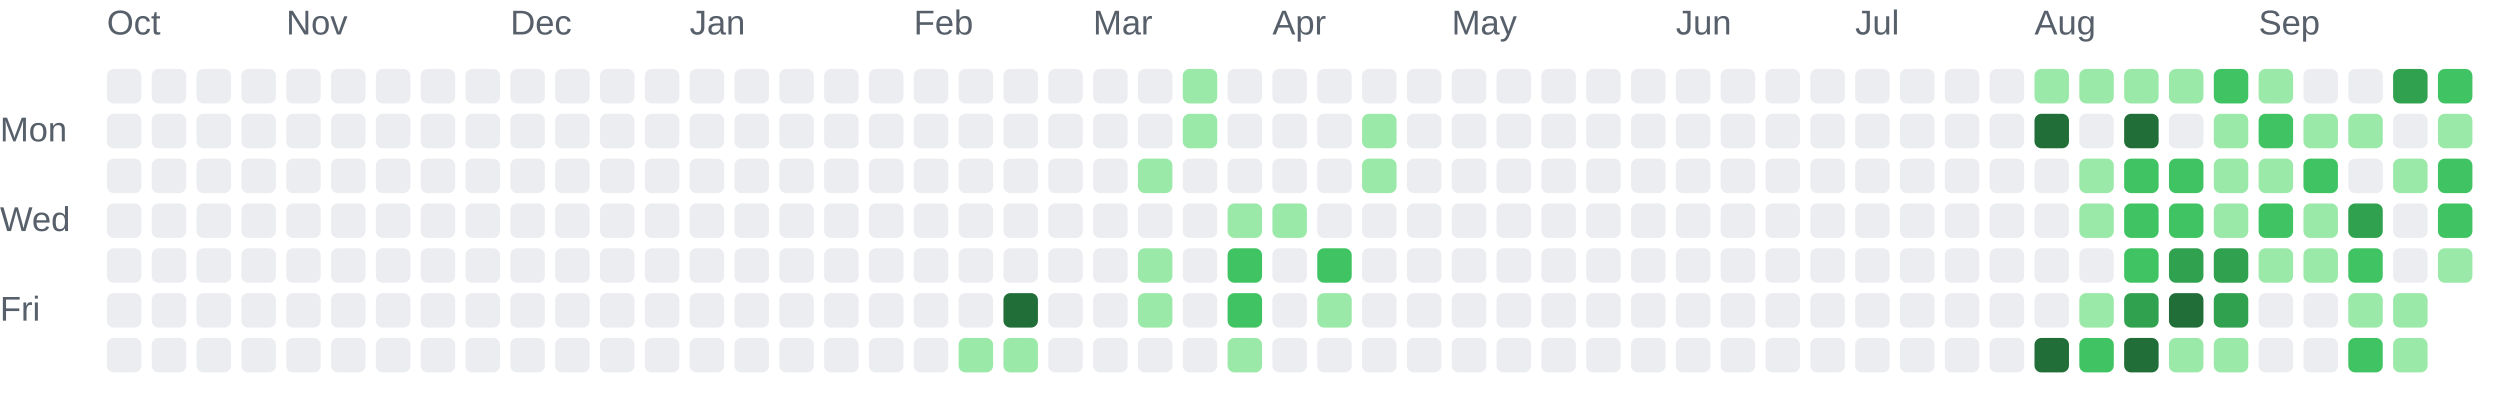
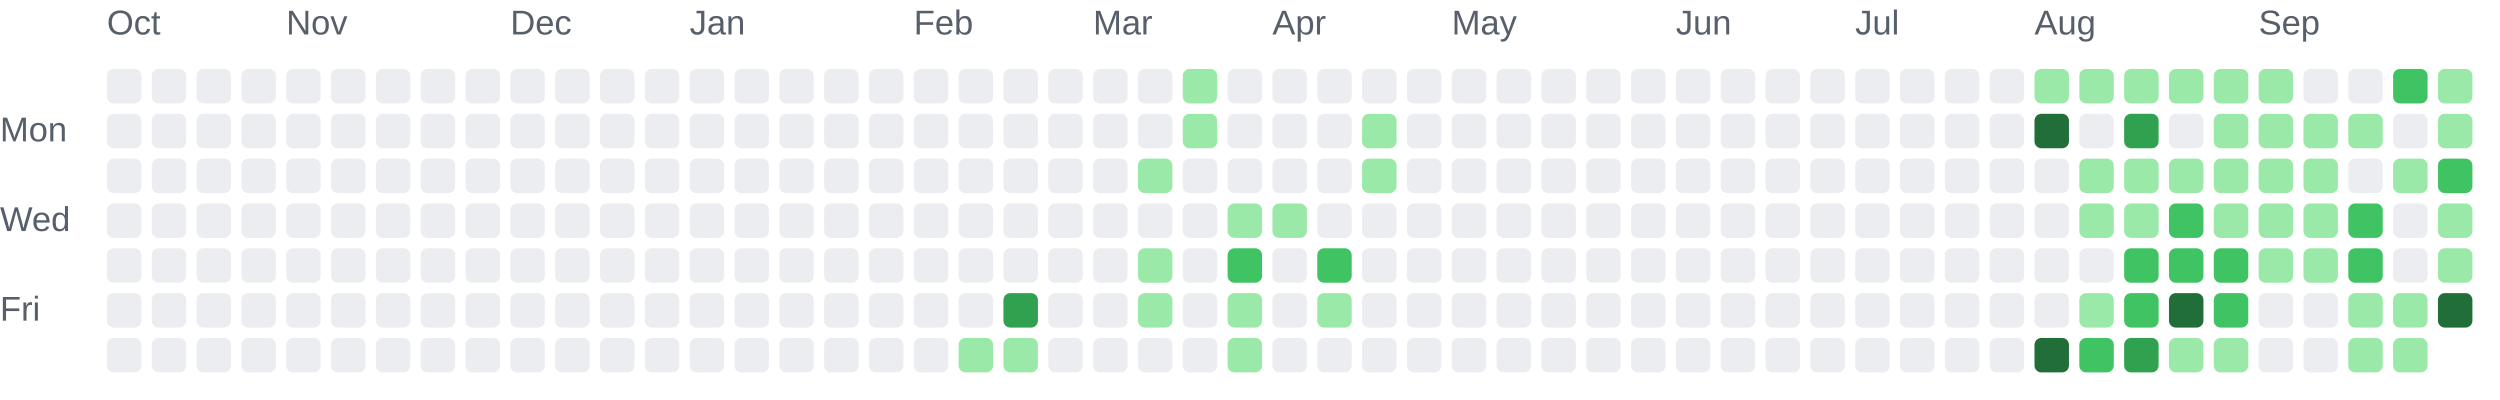
<svg xmlns="http://www.w3.org/2000/svg" role="img" aria-labelledby="chart-title chart-description" viewBox="0 0 725 116">
  <style>.chart-label { fill: #57606a; font: 10px Arial, sans-serif; }</style>
  <text class="chart-label" x="31" y="10">Oct</text>
  <text class="chart-label" x="83" y="10">Nov</text>
  <text class="chart-label" x="148" y="10">Dec</text>
  <text class="chart-label" x="200" y="10">Jan</text>
  <text class="chart-label" x="265" y="10">Feb</text>
  <text class="chart-label" x="317" y="10">Mar</text>
  <text class="chart-label" x="369" y="10">Apr</text>
  <text class="chart-label" x="421" y="10">May</text>
  <text class="chart-label" x="486" y="10">Jun</text>
  <text class="chart-label" x="538" y="10">Jul</text>
  <text class="chart-label" x="590" y="10">Aug</text>
  <text class="chart-label" x="655" y="10">Sep</text>
  <text class="chart-label" x="0" y="41">Mon</text>
  <text class="chart-label" x="0" y="67">Wed</text>
  <text class="chart-label" x="0" y="93">Fri</text>
  <rect x="31" y="20" width="10" height="10" rx="2" fill="#ebedf0">
    </rect>
  <rect x="31" y="33" width="10" height="10" rx="2" fill="#ebedf0">
    </rect>
  <rect x="31" y="46" width="10" height="10" rx="2" fill="#ebedf0">
    </rect>
  <rect x="31" y="59" width="10" height="10" rx="2" fill="#ebedf0">
    </rect>
  <rect x="31" y="72" width="10" height="10" rx="2" fill="#ebedf0">
    </rect>
  <rect x="31" y="85" width="10" height="10" rx="2" fill="#ebedf0">
    </rect>
  <rect x="31" y="98" width="10" height="10" rx="2" fill="#ebedf0">
    </rect>
  <rect x="44" y="20" width="10" height="10" rx="2" fill="#ebedf0">
    </rect>
  <rect x="44" y="33" width="10" height="10" rx="2" fill="#ebedf0">
    </rect>
  <rect x="44" y="46" width="10" height="10" rx="2" fill="#ebedf0">
    </rect>
  <rect x="44" y="59" width="10" height="10" rx="2" fill="#ebedf0">
    </rect>
  <rect x="44" y="72" width="10" height="10" rx="2" fill="#ebedf0">
    </rect>
  <rect x="44" y="85" width="10" height="10" rx="2" fill="#ebedf0">
    </rect>
  <rect x="44" y="98" width="10" height="10" rx="2" fill="#ebedf0">
    </rect>
  <rect x="57" y="20" width="10" height="10" rx="2" fill="#ebedf0">
    </rect>
  <rect x="57" y="33" width="10" height="10" rx="2" fill="#ebedf0">
    </rect>
  <rect x="57" y="46" width="10" height="10" rx="2" fill="#ebedf0">
    </rect>
  <rect x="57" y="59" width="10" height="10" rx="2" fill="#ebedf0">
    </rect>
  <rect x="57" y="72" width="10" height="10" rx="2" fill="#ebedf0">
    </rect>
  <rect x="57" y="85" width="10" height="10" rx="2" fill="#ebedf0">
    </rect>
  <rect x="57" y="98" width="10" height="10" rx="2" fill="#ebedf0">
    </rect>
  <rect x="70" y="20" width="10" height="10" rx="2" fill="#ebedf0">
    </rect>
  <rect x="70" y="33" width="10" height="10" rx="2" fill="#ebedf0">
    </rect>
  <rect x="70" y="46" width="10" height="10" rx="2" fill="#ebedf0">
    </rect>
  <rect x="70" y="59" width="10" height="10" rx="2" fill="#ebedf0">
    </rect>
  <rect x="70" y="72" width="10" height="10" rx="2" fill="#ebedf0">
    </rect>
  <rect x="70" y="85" width="10" height="10" rx="2" fill="#ebedf0">
    </rect>
  <rect x="70" y="98" width="10" height="10" rx="2" fill="#ebedf0">
    </rect>
  <rect x="83" y="20" width="10" height="10" rx="2" fill="#ebedf0">
    </rect>
  <rect x="83" y="33" width="10" height="10" rx="2" fill="#ebedf0">
    </rect>
  <rect x="83" y="46" width="10" height="10" rx="2" fill="#ebedf0">
    </rect>
  <rect x="83" y="59" width="10" height="10" rx="2" fill="#ebedf0">
    </rect>
  <rect x="83" y="72" width="10" height="10" rx="2" fill="#ebedf0">
    </rect>
  <rect x="83" y="85" width="10" height="10" rx="2" fill="#ebedf0">
    </rect>
  <rect x="83" y="98" width="10" height="10" rx="2" fill="#ebedf0">
    </rect>
  <rect x="96" y="20" width="10" height="10" rx="2" fill="#ebedf0">
    </rect>
  <rect x="96" y="33" width="10" height="10" rx="2" fill="#ebedf0">
    </rect>
  <rect x="96" y="46" width="10" height="10" rx="2" fill="#ebedf0">
    </rect>
  <rect x="96" y="59" width="10" height="10" rx="2" fill="#ebedf0">
    </rect>
  <rect x="96" y="72" width="10" height="10" rx="2" fill="#ebedf0">
    </rect>
  <rect x="96" y="85" width="10" height="10" rx="2" fill="#ebedf0">
    </rect>
  <rect x="96" y="98" width="10" height="10" rx="2" fill="#ebedf0">
    </rect>
  <rect x="109" y="20" width="10" height="10" rx="2" fill="#ebedf0">
    </rect>
  <rect x="109" y="33" width="10" height="10" rx="2" fill="#ebedf0">
    </rect>
  <rect x="109" y="46" width="10" height="10" rx="2" fill="#ebedf0">
    </rect>
  <rect x="109" y="59" width="10" height="10" rx="2" fill="#ebedf0">
    </rect>
  <rect x="109" y="72" width="10" height="10" rx="2" fill="#ebedf0">
    </rect>
  <rect x="109" y="85" width="10" height="10" rx="2" fill="#ebedf0">
    </rect>
  <rect x="109" y="98" width="10" height="10" rx="2" fill="#ebedf0">
    </rect>
  <rect x="122" y="20" width="10" height="10" rx="2" fill="#ebedf0">
    </rect>
  <rect x="122" y="33" width="10" height="10" rx="2" fill="#ebedf0">
    </rect>
  <rect x="122" y="46" width="10" height="10" rx="2" fill="#ebedf0">
    </rect>
  <rect x="122" y="59" width="10" height="10" rx="2" fill="#ebedf0">
    </rect>
  <rect x="122" y="72" width="10" height="10" rx="2" fill="#ebedf0">
    </rect>
  <rect x="122" y="85" width="10" height="10" rx="2" fill="#ebedf0">
    </rect>
  <rect x="122" y="98" width="10" height="10" rx="2" fill="#ebedf0">
    </rect>
  <rect x="135" y="20" width="10" height="10" rx="2" fill="#ebedf0">
    </rect>
  <rect x="135" y="33" width="10" height="10" rx="2" fill="#ebedf0">
    </rect>
  <rect x="135" y="46" width="10" height="10" rx="2" fill="#ebedf0">
    </rect>
  <rect x="135" y="59" width="10" height="10" rx="2" fill="#ebedf0">
    </rect>
  <rect x="135" y="72" width="10" height="10" rx="2" fill="#ebedf0">
    </rect>
  <rect x="135" y="85" width="10" height="10" rx="2" fill="#ebedf0">
    </rect>
  <rect x="135" y="98" width="10" height="10" rx="2" fill="#ebedf0">
    </rect>
  <rect x="148" y="20" width="10" height="10" rx="2" fill="#ebedf0">
    </rect>
  <rect x="148" y="33" width="10" height="10" rx="2" fill="#ebedf0">
    </rect>
  <rect x="148" y="46" width="10" height="10" rx="2" fill="#ebedf0">
    </rect>
  <rect x="148" y="59" width="10" height="10" rx="2" fill="#ebedf0">
    </rect>
  <rect x="148" y="72" width="10" height="10" rx="2" fill="#ebedf0">
    </rect>
  <rect x="148" y="85" width="10" height="10" rx="2" fill="#ebedf0">
    </rect>
  <rect x="148" y="98" width="10" height="10" rx="2" fill="#ebedf0">
    </rect>
  <rect x="161" y="20" width="10" height="10" rx="2" fill="#ebedf0">
    </rect>
  <rect x="161" y="33" width="10" height="10" rx="2" fill="#ebedf0">
    </rect>
  <rect x="161" y="46" width="10" height="10" rx="2" fill="#ebedf0">
    </rect>
  <rect x="161" y="59" width="10" height="10" rx="2" fill="#ebedf0">
    </rect>
  <rect x="161" y="72" width="10" height="10" rx="2" fill="#ebedf0">
    </rect>
  <rect x="161" y="85" width="10" height="10" rx="2" fill="#ebedf0">
    </rect>
  <rect x="161" y="98" width="10" height="10" rx="2" fill="#ebedf0">
    </rect>
  <rect x="174" y="20" width="10" height="10" rx="2" fill="#ebedf0">
    </rect>
  <rect x="174" y="33" width="10" height="10" rx="2" fill="#ebedf0">
    </rect>
  <rect x="174" y="46" width="10" height="10" rx="2" fill="#ebedf0">
    </rect>
  <rect x="174" y="59" width="10" height="10" rx="2" fill="#ebedf0">
    </rect>
  <rect x="174" y="72" width="10" height="10" rx="2" fill="#ebedf0">
    </rect>
  <rect x="174" y="85" width="10" height="10" rx="2" fill="#ebedf0">
    </rect>
  <rect x="174" y="98" width="10" height="10" rx="2" fill="#ebedf0">
    </rect>
  <rect x="187" y="20" width="10" height="10" rx="2" fill="#ebedf0">
    </rect>
  <rect x="187" y="33" width="10" height="10" rx="2" fill="#ebedf0">
    </rect>
  <rect x="187" y="46" width="10" height="10" rx="2" fill="#ebedf0">
    </rect>
  <rect x="187" y="59" width="10" height="10" rx="2" fill="#ebedf0">
    </rect>
  <rect x="187" y="72" width="10" height="10" rx="2" fill="#ebedf0">
    </rect>
  <rect x="187" y="85" width="10" height="10" rx="2" fill="#ebedf0">
    </rect>
  <rect x="187" y="98" width="10" height="10" rx="2" fill="#ebedf0">
    </rect>
  <rect x="200" y="20" width="10" height="10" rx="2" fill="#ebedf0">
    </rect>
  <rect x="200" y="33" width="10" height="10" rx="2" fill="#ebedf0">
    </rect>
  <rect x="200" y="46" width="10" height="10" rx="2" fill="#ebedf0">
    </rect>
  <rect x="200" y="59" width="10" height="10" rx="2" fill="#ebedf0">
    </rect>
  <rect x="200" y="72" width="10" height="10" rx="2" fill="#ebedf0">
    </rect>
  <rect x="200" y="85" width="10" height="10" rx="2" fill="#ebedf0">
    </rect>
  <rect x="200" y="98" width="10" height="10" rx="2" fill="#ebedf0">
    </rect>
  <rect x="213" y="20" width="10" height="10" rx="2" fill="#ebedf0">
    </rect>
  <rect x="213" y="33" width="10" height="10" rx="2" fill="#ebedf0">
    </rect>
  <rect x="213" y="46" width="10" height="10" rx="2" fill="#ebedf0">
    </rect>
  <rect x="213" y="59" width="10" height="10" rx="2" fill="#ebedf0">
    </rect>
  <rect x="213" y="72" width="10" height="10" rx="2" fill="#ebedf0">
    </rect>
  <rect x="213" y="85" width="10" height="10" rx="2" fill="#ebedf0">
    </rect>
  <rect x="213" y="98" width="10" height="10" rx="2" fill="#ebedf0">
    </rect>
  <rect x="226" y="20" width="10" height="10" rx="2" fill="#ebedf0">
    </rect>
  <rect x="226" y="33" width="10" height="10" rx="2" fill="#ebedf0">
    </rect>
  <rect x="226" y="46" width="10" height="10" rx="2" fill="#ebedf0">
    </rect>
  <rect x="226" y="59" width="10" height="10" rx="2" fill="#ebedf0">
    </rect>
  <rect x="226" y="72" width="10" height="10" rx="2" fill="#ebedf0">
    </rect>
  <rect x="226" y="85" width="10" height="10" rx="2" fill="#ebedf0">
    </rect>
  <rect x="226" y="98" width="10" height="10" rx="2" fill="#ebedf0">
    </rect>
  <rect x="239" y="20" width="10" height="10" rx="2" fill="#ebedf0">
    </rect>
  <rect x="239" y="33" width="10" height="10" rx="2" fill="#ebedf0">
    </rect>
  <rect x="239" y="46" width="10" height="10" rx="2" fill="#ebedf0">
    </rect>
  <rect x="239" y="59" width="10" height="10" rx="2" fill="#ebedf0">
    </rect>
  <rect x="239" y="72" width="10" height="10" rx="2" fill="#ebedf0">
    </rect>
  <rect x="239" y="85" width="10" height="10" rx="2" fill="#ebedf0">
    </rect>
  <rect x="239" y="98" width="10" height="10" rx="2" fill="#ebedf0">
    </rect>
  <rect x="252" y="20" width="10" height="10" rx="2" fill="#ebedf0">
    </rect>
  <rect x="252" y="33" width="10" height="10" rx="2" fill="#ebedf0">
    </rect>
  <rect x="252" y="46" width="10" height="10" rx="2" fill="#ebedf0">
    </rect>
  <rect x="252" y="59" width="10" height="10" rx="2" fill="#ebedf0">
    </rect>
  <rect x="252" y="72" width="10" height="10" rx="2" fill="#ebedf0">
    </rect>
  <rect x="252" y="85" width="10" height="10" rx="2" fill="#ebedf0">
    </rect>
  <rect x="252" y="98" width="10" height="10" rx="2" fill="#ebedf0">
    </rect>
  <rect x="265" y="20" width="10" height="10" rx="2" fill="#ebedf0">
    </rect>
  <rect x="265" y="33" width="10" height="10" rx="2" fill="#ebedf0">
    </rect>
  <rect x="265" y="46" width="10" height="10" rx="2" fill="#ebedf0">
    </rect>
  <rect x="265" y="59" width="10" height="10" rx="2" fill="#ebedf0">
    </rect>
  <rect x="265" y="72" width="10" height="10" rx="2" fill="#ebedf0">
    </rect>
  <rect x="265" y="85" width="10" height="10" rx="2" fill="#ebedf0">
    </rect>
  <rect x="265" y="98" width="10" height="10" rx="2" fill="#ebedf0">
    </rect>
  <rect x="278" y="20" width="10" height="10" rx="2" fill="#ebedf0">
    </rect>
  <rect x="278" y="33" width="10" height="10" rx="2" fill="#ebedf0">
    </rect>
  <rect x="278" y="46" width="10" height="10" rx="2" fill="#ebedf0">
    </rect>
  <rect x="278" y="59" width="10" height="10" rx="2" fill="#ebedf0">
    </rect>
  <rect x="278" y="72" width="10" height="10" rx="2" fill="#ebedf0">
    </rect>
  <rect x="278" y="85" width="10" height="10" rx="2" fill="#ebedf0">
    </rect>
  <rect x="278" y="98" width="10" height="10" rx="2" fill="#9be9a8">
    </rect>
  <rect x="291" y="20" width="10" height="10" rx="2" fill="#ebedf0">
    </rect>
  <rect x="291" y="33" width="10" height="10" rx="2" fill="#ebedf0">
    </rect>
  <rect x="291" y="46" width="10" height="10" rx="2" fill="#ebedf0">
    </rect>
  <rect x="291" y="59" width="10" height="10" rx="2" fill="#ebedf0">
    </rect>
  <rect x="291" y="72" width="10" height="10" rx="2" fill="#ebedf0">
    </rect>
-   <rect x="291" y="85" width="10" height="10" rx="2" fill="#216e39">
+   <rect x="291" y="85" width="10" height="10" rx="2" fill="#30a14e">
    </rect>
  <rect x="291" y="98" width="10" height="10" rx="2" fill="#9be9a8">
    </rect>
  <rect x="304" y="20" width="10" height="10" rx="2" fill="#ebedf0">
    </rect>
  <rect x="304" y="33" width="10" height="10" rx="2" fill="#ebedf0">
    </rect>
  <rect x="304" y="46" width="10" height="10" rx="2" fill="#ebedf0">
    </rect>
  <rect x="304" y="59" width="10" height="10" rx="2" fill="#ebedf0">
    </rect>
  <rect x="304" y="72" width="10" height="10" rx="2" fill="#ebedf0">
    </rect>
  <rect x="304" y="85" width="10" height="10" rx="2" fill="#ebedf0">
    </rect>
  <rect x="304" y="98" width="10" height="10" rx="2" fill="#ebedf0">
    </rect>
  <rect x="317" y="20" width="10" height="10" rx="2" fill="#ebedf0">
    </rect>
  <rect x="317" y="33" width="10" height="10" rx="2" fill="#ebedf0">
    </rect>
  <rect x="317" y="46" width="10" height="10" rx="2" fill="#ebedf0">
    </rect>
  <rect x="317" y="59" width="10" height="10" rx="2" fill="#ebedf0">
    </rect>
  <rect x="317" y="72" width="10" height="10" rx="2" fill="#ebedf0">
    </rect>
  <rect x="317" y="85" width="10" height="10" rx="2" fill="#ebedf0">
    </rect>
  <rect x="317" y="98" width="10" height="10" rx="2" fill="#ebedf0">
    </rect>
  <rect x="330" y="20" width="10" height="10" rx="2" fill="#ebedf0">
    </rect>
  <rect x="330" y="33" width="10" height="10" rx="2" fill="#ebedf0">
    </rect>
  <rect x="330" y="46" width="10" height="10" rx="2" fill="#9be9a8">
    </rect>
  <rect x="330" y="59" width="10" height="10" rx="2" fill="#ebedf0">
    </rect>
  <rect x="330" y="72" width="10" height="10" rx="2" fill="#9be9a8">
    </rect>
  <rect x="330" y="85" width="10" height="10" rx="2" fill="#9be9a8">
    </rect>
  <rect x="330" y="98" width="10" height="10" rx="2" fill="#ebedf0">
    </rect>
  <rect x="343" y="20" width="10" height="10" rx="2" fill="#9be9a8">
    </rect>
  <rect x="343" y="33" width="10" height="10" rx="2" fill="#9be9a8">
    </rect>
  <rect x="343" y="46" width="10" height="10" rx="2" fill="#ebedf0">
    </rect>
  <rect x="343" y="59" width="10" height="10" rx="2" fill="#ebedf0">
    </rect>
  <rect x="343" y="72" width="10" height="10" rx="2" fill="#ebedf0">
    </rect>
  <rect x="343" y="85" width="10" height="10" rx="2" fill="#ebedf0">
    </rect>
  <rect x="343" y="98" width="10" height="10" rx="2" fill="#ebedf0">
    </rect>
  <rect x="356" y="20" width="10" height="10" rx="2" fill="#ebedf0">
    </rect>
  <rect x="356" y="33" width="10" height="10" rx="2" fill="#ebedf0">
    </rect>
  <rect x="356" y="46" width="10" height="10" rx="2" fill="#ebedf0">
    </rect>
  <rect x="356" y="59" width="10" height="10" rx="2" fill="#9be9a8">
    </rect>
  <rect x="356" y="72" width="10" height="10" rx="2" fill="#40c463">
    </rect>
-   <rect x="356" y="85" width="10" height="10" rx="2" fill="#40c463">
+   <rect x="356" y="85" width="10" height="10" rx="2" fill="#9be9a8">
    </rect>
  <rect x="356" y="98" width="10" height="10" rx="2" fill="#9be9a8">
    </rect>
  <rect x="369" y="20" width="10" height="10" rx="2" fill="#ebedf0">
    </rect>
  <rect x="369" y="33" width="10" height="10" rx="2" fill="#ebedf0">
    </rect>
  <rect x="369" y="46" width="10" height="10" rx="2" fill="#ebedf0">
    </rect>
  <rect x="369" y="59" width="10" height="10" rx="2" fill="#9be9a8">
    </rect>
  <rect x="369" y="72" width="10" height="10" rx="2" fill="#ebedf0">
    </rect>
  <rect x="369" y="85" width="10" height="10" rx="2" fill="#ebedf0">
    </rect>
  <rect x="369" y="98" width="10" height="10" rx="2" fill="#ebedf0">
    </rect>
  <rect x="382" y="20" width="10" height="10" rx="2" fill="#ebedf0">
    </rect>
  <rect x="382" y="33" width="10" height="10" rx="2" fill="#ebedf0">
    </rect>
  <rect x="382" y="46" width="10" height="10" rx="2" fill="#ebedf0">
    </rect>
  <rect x="382" y="59" width="10" height="10" rx="2" fill="#ebedf0">
    </rect>
  <rect x="382" y="72" width="10" height="10" rx="2" fill="#40c463">
    </rect>
  <rect x="382" y="85" width="10" height="10" rx="2" fill="#9be9a8">
    </rect>
  <rect x="382" y="98" width="10" height="10" rx="2" fill="#ebedf0">
    </rect>
  <rect x="395" y="20" width="10" height="10" rx="2" fill="#ebedf0">
    </rect>
  <rect x="395" y="33" width="10" height="10" rx="2" fill="#9be9a8">
    </rect>
  <rect x="395" y="46" width="10" height="10" rx="2" fill="#9be9a8">
    </rect>
  <rect x="395" y="59" width="10" height="10" rx="2" fill="#ebedf0">
    </rect>
  <rect x="395" y="72" width="10" height="10" rx="2" fill="#ebedf0">
    </rect>
  <rect x="395" y="85" width="10" height="10" rx="2" fill="#ebedf0">
    </rect>
  <rect x="395" y="98" width="10" height="10" rx="2" fill="#ebedf0">
    </rect>
  <rect x="408" y="20" width="10" height="10" rx="2" fill="#ebedf0">
    </rect>
  <rect x="408" y="33" width="10" height="10" rx="2" fill="#ebedf0">
    </rect>
  <rect x="408" y="46" width="10" height="10" rx="2" fill="#ebedf0">
    </rect>
  <rect x="408" y="59" width="10" height="10" rx="2" fill="#ebedf0">
    </rect>
  <rect x="408" y="72" width="10" height="10" rx="2" fill="#ebedf0">
    </rect>
  <rect x="408" y="85" width="10" height="10" rx="2" fill="#ebedf0">
    </rect>
  <rect x="408" y="98" width="10" height="10" rx="2" fill="#ebedf0">
    </rect>
  <rect x="421" y="20" width="10" height="10" rx="2" fill="#ebedf0">
    </rect>
  <rect x="421" y="33" width="10" height="10" rx="2" fill="#ebedf0">
    </rect>
  <rect x="421" y="46" width="10" height="10" rx="2" fill="#ebedf0">
    </rect>
  <rect x="421" y="59" width="10" height="10" rx="2" fill="#ebedf0">
    </rect>
  <rect x="421" y="72" width="10" height="10" rx="2" fill="#ebedf0">
    </rect>
  <rect x="421" y="85" width="10" height="10" rx="2" fill="#ebedf0">
    </rect>
  <rect x="421" y="98" width="10" height="10" rx="2" fill="#ebedf0">
    </rect>
  <rect x="434" y="20" width="10" height="10" rx="2" fill="#ebedf0">
    </rect>
  <rect x="434" y="33" width="10" height="10" rx="2" fill="#ebedf0">
    </rect>
  <rect x="434" y="46" width="10" height="10" rx="2" fill="#ebedf0">
    </rect>
  <rect x="434" y="59" width="10" height="10" rx="2" fill="#ebedf0">
    </rect>
  <rect x="434" y="72" width="10" height="10" rx="2" fill="#ebedf0">
    </rect>
  <rect x="434" y="85" width="10" height="10" rx="2" fill="#ebedf0">
    </rect>
  <rect x="434" y="98" width="10" height="10" rx="2" fill="#ebedf0">
    </rect>
  <rect x="447" y="20" width="10" height="10" rx="2" fill="#ebedf0">
    </rect>
  <rect x="447" y="33" width="10" height="10" rx="2" fill="#ebedf0">
    </rect>
  <rect x="447" y="46" width="10" height="10" rx="2" fill="#ebedf0">
    </rect>
  <rect x="447" y="59" width="10" height="10" rx="2" fill="#ebedf0">
    </rect>
  <rect x="447" y="72" width="10" height="10" rx="2" fill="#ebedf0">
    </rect>
  <rect x="447" y="85" width="10" height="10" rx="2" fill="#ebedf0">
    </rect>
  <rect x="447" y="98" width="10" height="10" rx="2" fill="#ebedf0">
    </rect>
  <rect x="460" y="20" width="10" height="10" rx="2" fill="#ebedf0">
    </rect>
  <rect x="460" y="33" width="10" height="10" rx="2" fill="#ebedf0">
    </rect>
  <rect x="460" y="46" width="10" height="10" rx="2" fill="#ebedf0">
    </rect>
  <rect x="460" y="59" width="10" height="10" rx="2" fill="#ebedf0">
    </rect>
  <rect x="460" y="72" width="10" height="10" rx="2" fill="#ebedf0">
    </rect>
  <rect x="460" y="85" width="10" height="10" rx="2" fill="#ebedf0">
    </rect>
  <rect x="460" y="98" width="10" height="10" rx="2" fill="#ebedf0">
    </rect>
  <rect x="473" y="20" width="10" height="10" rx="2" fill="#ebedf0">
    </rect>
  <rect x="473" y="33" width="10" height="10" rx="2" fill="#ebedf0">
    </rect>
  <rect x="473" y="46" width="10" height="10" rx="2" fill="#ebedf0">
    </rect>
  <rect x="473" y="59" width="10" height="10" rx="2" fill="#ebedf0">
    </rect>
  <rect x="473" y="72" width="10" height="10" rx="2" fill="#ebedf0">
    </rect>
  <rect x="473" y="85" width="10" height="10" rx="2" fill="#ebedf0">
    </rect>
  <rect x="473" y="98" width="10" height="10" rx="2" fill="#ebedf0">
    </rect>
  <rect x="486" y="20" width="10" height="10" rx="2" fill="#ebedf0">
    </rect>
  <rect x="486" y="33" width="10" height="10" rx="2" fill="#ebedf0">
    </rect>
  <rect x="486" y="46" width="10" height="10" rx="2" fill="#ebedf0">
    </rect>
  <rect x="486" y="59" width="10" height="10" rx="2" fill="#ebedf0">
    </rect>
  <rect x="486" y="72" width="10" height="10" rx="2" fill="#ebedf0">
    </rect>
  <rect x="486" y="85" width="10" height="10" rx="2" fill="#ebedf0">
    </rect>
  <rect x="486" y="98" width="10" height="10" rx="2" fill="#ebedf0">
    </rect>
  <rect x="499" y="20" width="10" height="10" rx="2" fill="#ebedf0">
    </rect>
  <rect x="499" y="33" width="10" height="10" rx="2" fill="#ebedf0">
    </rect>
  <rect x="499" y="46" width="10" height="10" rx="2" fill="#ebedf0">
    </rect>
  <rect x="499" y="59" width="10" height="10" rx="2" fill="#ebedf0">
    </rect>
  <rect x="499" y="72" width="10" height="10" rx="2" fill="#ebedf0">
    </rect>
  <rect x="499" y="85" width="10" height="10" rx="2" fill="#ebedf0">
    </rect>
  <rect x="499" y="98" width="10" height="10" rx="2" fill="#ebedf0">
    </rect>
  <rect x="512" y="20" width="10" height="10" rx="2" fill="#ebedf0">
    </rect>
  <rect x="512" y="33" width="10" height="10" rx="2" fill="#ebedf0">
    </rect>
  <rect x="512" y="46" width="10" height="10" rx="2" fill="#ebedf0">
    </rect>
  <rect x="512" y="59" width="10" height="10" rx="2" fill="#ebedf0">
    </rect>
  <rect x="512" y="72" width="10" height="10" rx="2" fill="#ebedf0">
    </rect>
  <rect x="512" y="85" width="10" height="10" rx="2" fill="#ebedf0">
    </rect>
  <rect x="512" y="98" width="10" height="10" rx="2" fill="#ebedf0">
    </rect>
  <rect x="525" y="20" width="10" height="10" rx="2" fill="#ebedf0">
    </rect>
  <rect x="525" y="33" width="10" height="10" rx="2" fill="#ebedf0">
    </rect>
  <rect x="525" y="46" width="10" height="10" rx="2" fill="#ebedf0">
    </rect>
  <rect x="525" y="59" width="10" height="10" rx="2" fill="#ebedf0">
    </rect>
  <rect x="525" y="72" width="10" height="10" rx="2" fill="#ebedf0">
    </rect>
  <rect x="525" y="85" width="10" height="10" rx="2" fill="#ebedf0">
    </rect>
  <rect x="525" y="98" width="10" height="10" rx="2" fill="#ebedf0">
    </rect>
  <rect x="538" y="20" width="10" height="10" rx="2" fill="#ebedf0">
    </rect>
  <rect x="538" y="33" width="10" height="10" rx="2" fill="#ebedf0">
    </rect>
  <rect x="538" y="46" width="10" height="10" rx="2" fill="#ebedf0">
    </rect>
  <rect x="538" y="59" width="10" height="10" rx="2" fill="#ebedf0">
    </rect>
  <rect x="538" y="72" width="10" height="10" rx="2" fill="#ebedf0">
    </rect>
  <rect x="538" y="85" width="10" height="10" rx="2" fill="#ebedf0">
    </rect>
  <rect x="538" y="98" width="10" height="10" rx="2" fill="#ebedf0">
    </rect>
  <rect x="551" y="20" width="10" height="10" rx="2" fill="#ebedf0">
    </rect>
  <rect x="551" y="33" width="10" height="10" rx="2" fill="#ebedf0">
    </rect>
  <rect x="551" y="46" width="10" height="10" rx="2" fill="#ebedf0">
    </rect>
  <rect x="551" y="59" width="10" height="10" rx="2" fill="#ebedf0">
    </rect>
  <rect x="551" y="72" width="10" height="10" rx="2" fill="#ebedf0">
    </rect>
  <rect x="551" y="85" width="10" height="10" rx="2" fill="#ebedf0">
    </rect>
  <rect x="551" y="98" width="10" height="10" rx="2" fill="#ebedf0">
    </rect>
  <rect x="564" y="20" width="10" height="10" rx="2" fill="#ebedf0">
    </rect>
  <rect x="564" y="33" width="10" height="10" rx="2" fill="#ebedf0">
    </rect>
  <rect x="564" y="46" width="10" height="10" rx="2" fill="#ebedf0">
    </rect>
  <rect x="564" y="59" width="10" height="10" rx="2" fill="#ebedf0">
    </rect>
  <rect x="564" y="72" width="10" height="10" rx="2" fill="#ebedf0">
    </rect>
  <rect x="564" y="85" width="10" height="10" rx="2" fill="#ebedf0">
    </rect>
  <rect x="564" y="98" width="10" height="10" rx="2" fill="#ebedf0">
    </rect>
  <rect x="577" y="20" width="10" height="10" rx="2" fill="#ebedf0">
    </rect>
  <rect x="577" y="33" width="10" height="10" rx="2" fill="#ebedf0">
    </rect>
  <rect x="577" y="46" width="10" height="10" rx="2" fill="#ebedf0">
    </rect>
  <rect x="577" y="59" width="10" height="10" rx="2" fill="#ebedf0">
    </rect>
  <rect x="577" y="72" width="10" height="10" rx="2" fill="#ebedf0">
    </rect>
  <rect x="577" y="85" width="10" height="10" rx="2" fill="#ebedf0">
    </rect>
  <rect x="577" y="98" width="10" height="10" rx="2" fill="#ebedf0">
    </rect>
  <rect x="590" y="20" width="10" height="10" rx="2" fill="#9be9a8">
    </rect>
  <rect x="590" y="33" width="10" height="10" rx="2" fill="#216e39">
    </rect>
  <rect x="590" y="46" width="10" height="10" rx="2" fill="#ebedf0">
    </rect>
  <rect x="590" y="59" width="10" height="10" rx="2" fill="#ebedf0">
    </rect>
  <rect x="590" y="72" width="10" height="10" rx="2" fill="#ebedf0">
    </rect>
  <rect x="590" y="85" width="10" height="10" rx="2" fill="#ebedf0">
    </rect>
  <rect x="590" y="98" width="10" height="10" rx="2" fill="#216e39">
    </rect>
  <rect x="603" y="20" width="10" height="10" rx="2" fill="#9be9a8">
    </rect>
  <rect x="603" y="33" width="10" height="10" rx="2" fill="#ebedf0">
    </rect>
  <rect x="603" y="46" width="10" height="10" rx="2" fill="#9be9a8">
    </rect>
  <rect x="603" y="59" width="10" height="10" rx="2" fill="#9be9a8">
    </rect>
  <rect x="603" y="72" width="10" height="10" rx="2" fill="#ebedf0">
    </rect>
  <rect x="603" y="85" width="10" height="10" rx="2" fill="#9be9a8">
    </rect>
  <rect x="603" y="98" width="10" height="10" rx="2" fill="#40c463">
    </rect>
  <rect x="616" y="20" width="10" height="10" rx="2" fill="#9be9a8">
    </rect>
-   <rect x="616" y="33" width="10" height="10" rx="2" fill="#216e39">
-     </rect>
-   <rect x="616" y="46" width="10" height="10" rx="2" fill="#40c463">
-     </rect>
-   <rect x="616" y="59" width="10" height="10" rx="2" fill="#40c463">
+   <rect x="616" y="33" width="10" height="10" rx="2" fill="#30a14e">
+     </rect>
+   <rect x="616" y="46" width="10" height="10" rx="2" fill="#9be9a8">
+     </rect>
+   <rect x="616" y="59" width="10" height="10" rx="2" fill="#9be9a8">
    </rect>
  <rect x="616" y="72" width="10" height="10" rx="2" fill="#40c463">
    </rect>
-   <rect x="616" y="85" width="10" height="10" rx="2" fill="#30a14e">
-     </rect>
-   <rect x="616" y="98" width="10" height="10" rx="2" fill="#216e39">
+   <rect x="616" y="85" width="10" height="10" rx="2" fill="#40c463">
+     </rect>
+   <rect x="616" y="98" width="10" height="10" rx="2" fill="#30a14e">
    </rect>
  <rect x="629" y="20" width="10" height="10" rx="2" fill="#9be9a8">
    </rect>
  <rect x="629" y="33" width="10" height="10" rx="2" fill="#ebedf0">
    </rect>
-   <rect x="629" y="46" width="10" height="10" rx="2" fill="#40c463">
+   <rect x="629" y="46" width="10" height="10" rx="2" fill="#9be9a8">
    </rect>
  <rect x="629" y="59" width="10" height="10" rx="2" fill="#40c463">
    </rect>
-   <rect x="629" y="72" width="10" height="10" rx="2" fill="#30a14e">
+   <rect x="629" y="72" width="10" height="10" rx="2" fill="#40c463">
    </rect>
  <rect x="629" y="85" width="10" height="10" rx="2" fill="#216e39">
    </rect>
  <rect x="629" y="98" width="10" height="10" rx="2" fill="#9be9a8">
    </rect>
-   <rect x="642" y="20" width="10" height="10" rx="2" fill="#40c463">
+   <rect x="642" y="20" width="10" height="10" rx="2" fill="#9be9a8">
    </rect>
  <rect x="642" y="33" width="10" height="10" rx="2" fill="#9be9a8">
    </rect>
  <rect x="642" y="46" width="10" height="10" rx="2" fill="#9be9a8">
    </rect>
  <rect x="642" y="59" width="10" height="10" rx="2" fill="#9be9a8">
    </rect>
-   <rect x="642" y="72" width="10" height="10" rx="2" fill="#30a14e">
-     </rect>
-   <rect x="642" y="85" width="10" height="10" rx="2" fill="#30a14e">
+   <rect x="642" y="72" width="10" height="10" rx="2" fill="#40c463">
+     </rect>
+   <rect x="642" y="85" width="10" height="10" rx="2" fill="#40c463">
    </rect>
  <rect x="642" y="98" width="10" height="10" rx="2" fill="#9be9a8">
    </rect>
  <rect x="655" y="20" width="10" height="10" rx="2" fill="#9be9a8">
    </rect>
-   <rect x="655" y="33" width="10" height="10" rx="2" fill="#40c463">
+   <rect x="655" y="33" width="10" height="10" rx="2" fill="#9be9a8">
    </rect>
  <rect x="655" y="46" width="10" height="10" rx="2" fill="#9be9a8">
    </rect>
-   <rect x="655" y="59" width="10" height="10" rx="2" fill="#40c463">
+   <rect x="655" y="59" width="10" height="10" rx="2" fill="#9be9a8">
    </rect>
  <rect x="655" y="72" width="10" height="10" rx="2" fill="#9be9a8">
    </rect>
  <rect x="655" y="85" width="10" height="10" rx="2" fill="#ebedf0">
    </rect>
  <rect x="655" y="98" width="10" height="10" rx="2" fill="#ebedf0">
    </rect>
  <rect x="668" y="20" width="10" height="10" rx="2" fill="#ebedf0">
    </rect>
  <rect x="668" y="33" width="10" height="10" rx="2" fill="#9be9a8">
    </rect>
-   <rect x="668" y="46" width="10" height="10" rx="2" fill="#40c463">
+   <rect x="668" y="46" width="10" height="10" rx="2" fill="#9be9a8">
    </rect>
  <rect x="668" y="59" width="10" height="10" rx="2" fill="#9be9a8">
    </rect>
  <rect x="668" y="72" width="10" height="10" rx="2" fill="#9be9a8">
    </rect>
  <rect x="668" y="85" width="10" height="10" rx="2" fill="#ebedf0">
    </rect>
  <rect x="668" y="98" width="10" height="10" rx="2" fill="#ebedf0">
    </rect>
  <rect x="681" y="20" width="10" height="10" rx="2" fill="#ebedf0">
    </rect>
  <rect x="681" y="33" width="10" height="10" rx="2" fill="#9be9a8">
    </rect>
  <rect x="681" y="46" width="10" height="10" rx="2" fill="#ebedf0">
    </rect>
-   <rect x="681" y="59" width="10" height="10" rx="2" fill="#30a14e">
+   <rect x="681" y="59" width="10" height="10" rx="2" fill="#40c463">
    </rect>
  <rect x="681" y="72" width="10" height="10" rx="2" fill="#40c463">
    </rect>
  <rect x="681" y="85" width="10" height="10" rx="2" fill="#9be9a8">
    </rect>
-   <rect x="681" y="98" width="10" height="10" rx="2" fill="#40c463">
-     </rect>
-   <rect x="694" y="20" width="10" height="10" rx="2" fill="#30a14e">
+   <rect x="681" y="98" width="10" height="10" rx="2" fill="#9be9a8">
+     </rect>
+   <rect x="694" y="20" width="10" height="10" rx="2" fill="#40c463">
    </rect>
  <rect x="694" y="33" width="10" height="10" rx="2" fill="#ebedf0">
    </rect>
  <rect x="694" y="46" width="10" height="10" rx="2" fill="#9be9a8">
    </rect>
  <rect x="694" y="59" width="10" height="10" rx="2" fill="#ebedf0">
    </rect>
  <rect x="694" y="72" width="10" height="10" rx="2" fill="#ebedf0">
    </rect>
  <rect x="694" y="85" width="10" height="10" rx="2" fill="#9be9a8">
    </rect>
  <rect x="694" y="98" width="10" height="10" rx="2" fill="#9be9a8">
    </rect>
-   <rect x="707" y="20" width="10" height="10" rx="2" fill="#40c463">
+   <rect x="707" y="20" width="10" height="10" rx="2" fill="#9be9a8">
    </rect>
  <rect x="707" y="33" width="10" height="10" rx="2" fill="#9be9a8">
    </rect>
  <rect x="707" y="46" width="10" height="10" rx="2" fill="#40c463">
    </rect>
-   <rect x="707" y="59" width="10" height="10" rx="2" fill="#40c463">
+   <rect x="707" y="59" width="10" height="10" rx="2" fill="#9be9a8">
    </rect>
  <rect x="707" y="72" width="10" height="10" rx="2" fill="#9be9a8">
    </rect>
+   <rect x="707" y="85" width="10" height="10" rx="2" fill="#216e39">
+     </rect>
</svg>
